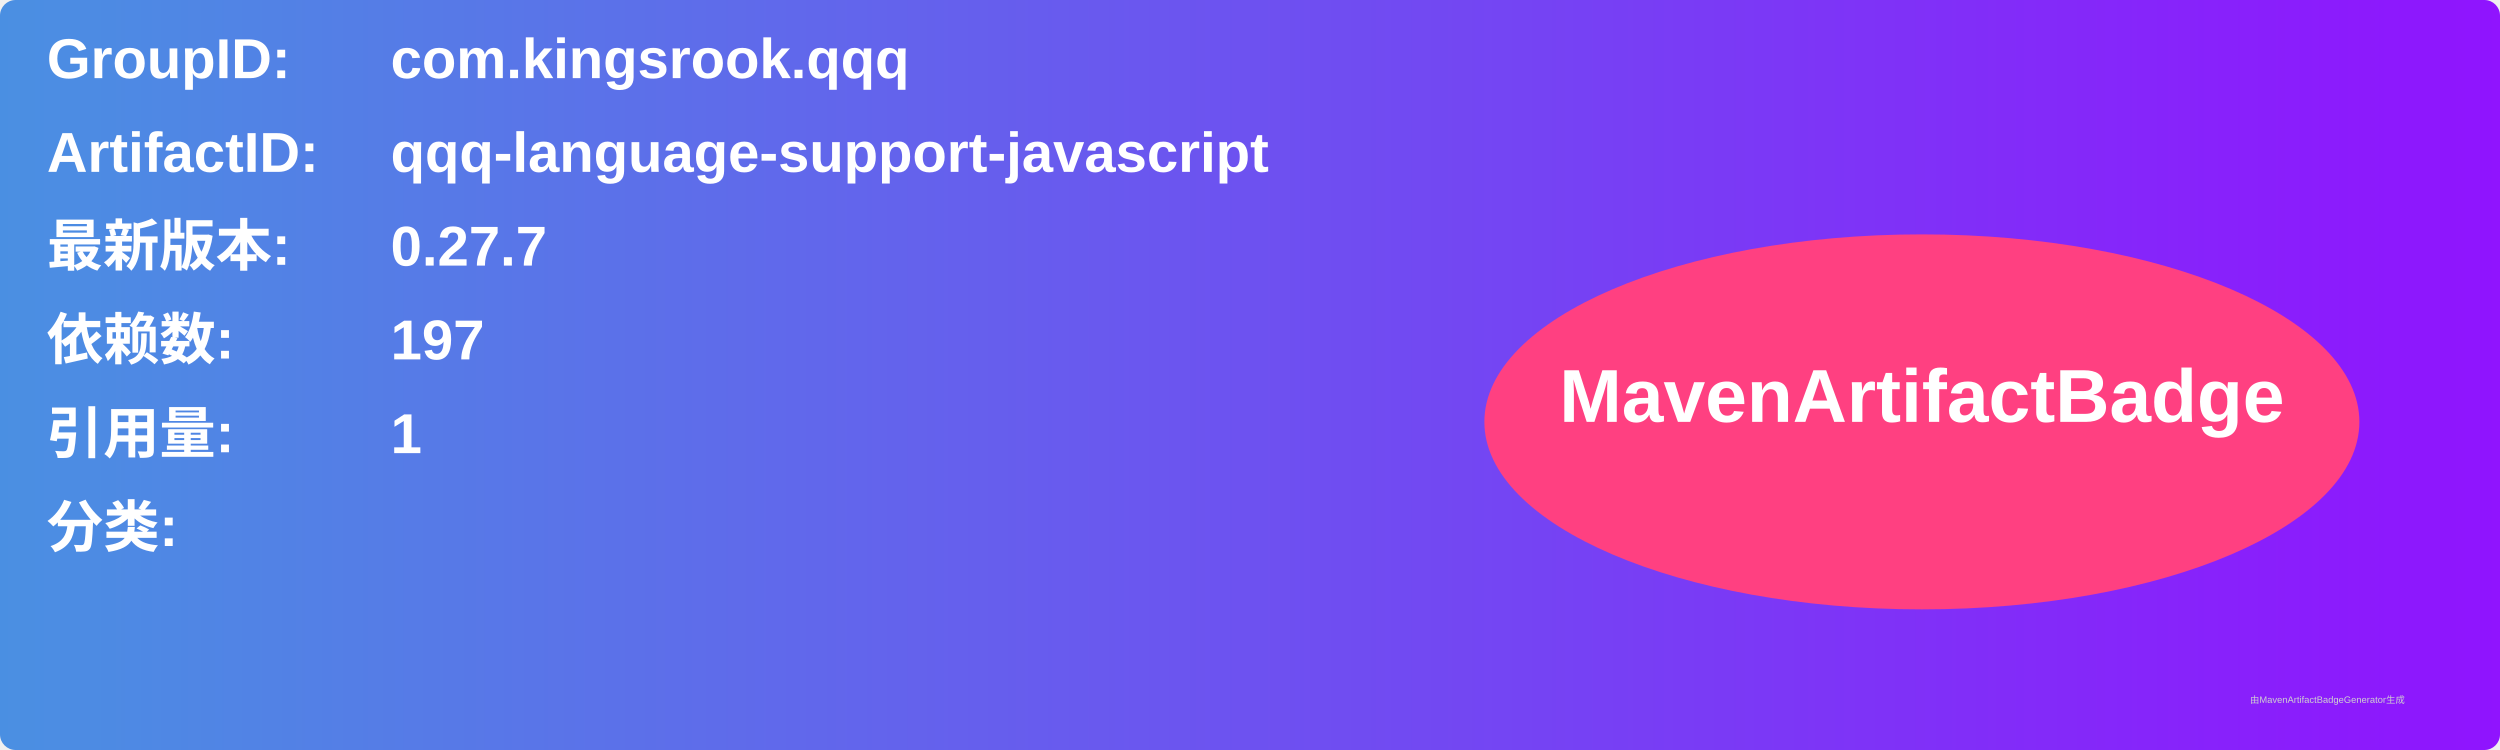
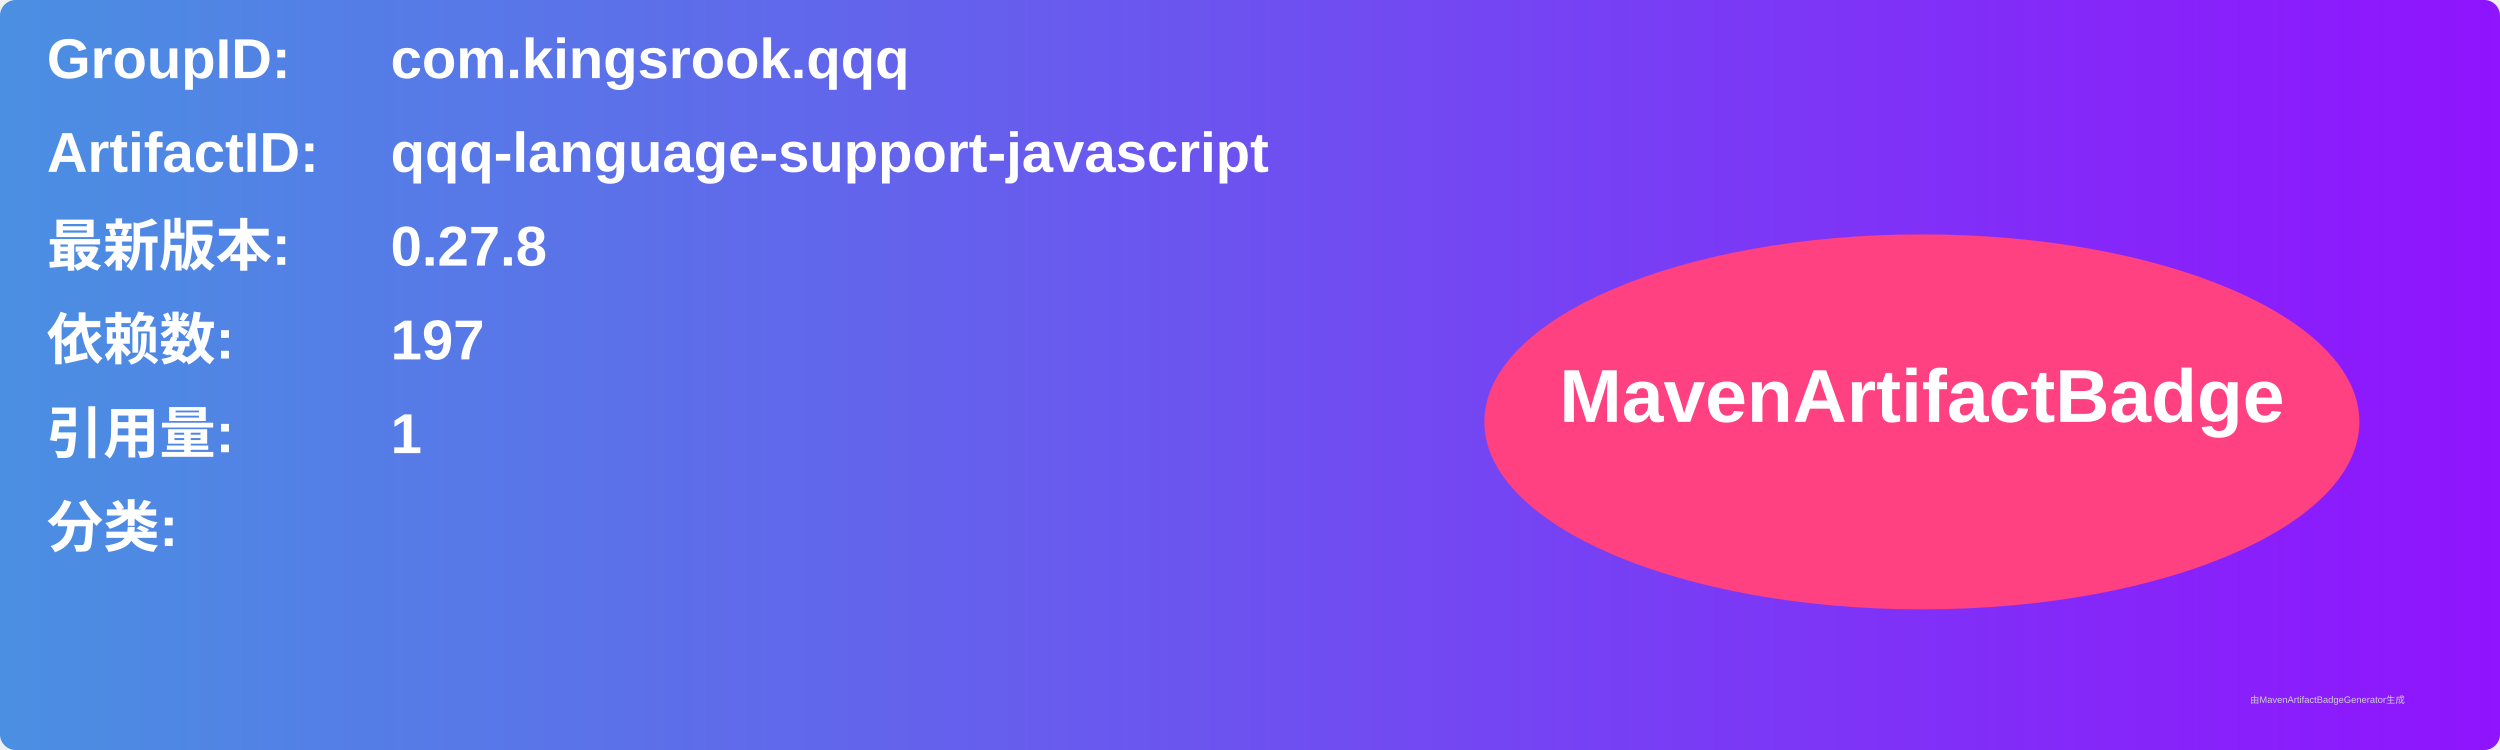
<svg xmlns="http://www.w3.org/2000/svg" width="800" height="240" viewBox="0 0 800 240">
  <linearGradient id="grad" x1="0%" y1="0%" x2="100%" y2="0%">
    <stop offset="0%" stop-color="#4a90e2" />
    <stop offset="100%" stop-color="#9013fe" />
  </linearGradient>
  <rect width="100%" height="100%" rx="5" ry="5" fill="url(#grad)" />
  <g transform="translate(15, 15)">
    <text x="0" y="10" font-family="Arial" font-size="18" fill="white" font-weight="bold" width="260">GroupID:</text>
    <text x="110" y="10" font-family="Arial" font-size="18" fill="white" font-weight="bold" width="460">com.kingsrook.qqq</text>
    <text x="0" y="40" font-family="Arial" font-size="18" fill="white" font-weight="bold" width="260">ArtifactID:</text>
    <text x="110" y="40" font-family="Arial" font-size="18" fill="white" font-weight="bold" width="460">qqq-language-support-javascript</text>
    <text x="0" y="70" font-family="Arial" font-size="18" fill="white" font-weight="bold">最新版本:</text>
    <text x="110" y="70" font-family="Arial" font-size="18" fill="white" font-weight="bold">
-       <tspan font-weight="bold">0.27.7</tspan>
+       <tspan font-weight="bold">0.27.8</tspan>
    </text>
    <text x="0" y="100" font-family="Arial" font-size="18" fill="white" font-weight="bold">依赖数: </text>
    <text x="110" y="100" font-family="Arial" font-size="18" fill="white">
      <tspan font-weight="bold">197</tspan>
    </text>
    <text x="0" y="130" font-family="Arial" font-size="18" fill="white" font-weight="bold">引用量: </text>
    <text x="110" y="130" font-family="Arial" font-size="18" fill="white">
      <tspan font-weight="bold">1</tspan>
    </text>
    <text x="0" y="160" font-family="Arial" font-size="18" fill="white" font-weight="bold">分类:</text>
    <text x="10" y="190" font-family="Arial" font-size="10" fill="white">
      <tspan font-weight="bold" />
    </text>
    <ellipse cx="600" cy="120" rx="140" ry="60" fill="#ff4081" />
    <text x="600" y="120" text-anchor="middle" font-family="Arial" font-size="24" fill="white" font-weight="bold">MavenArtifactBadge</text>
  </g>
  <text x="720" y="225" font-family="Arial" font-size="3" fill="#d0d0d0">由MavenArtifactBadgeGenerator生成</text>
</svg>
